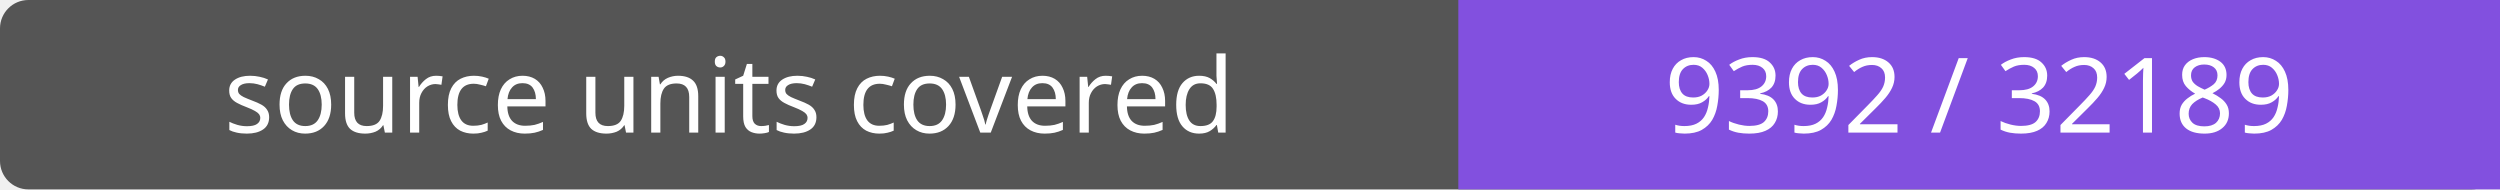
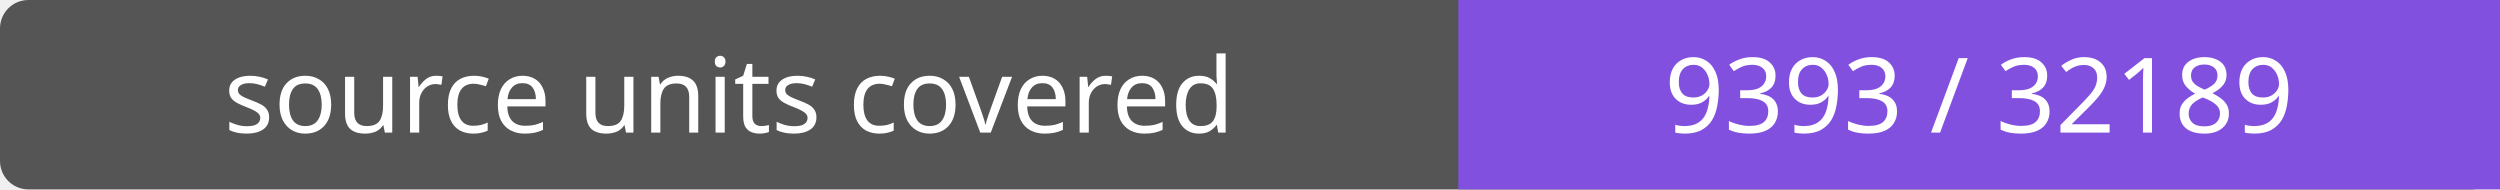
- <svg xmlns="http://www.w3.org/2000/svg" width="264" height="20" role="img" aria-label="source units covered: 9392 / 32189">
+ <svg xmlns="http://www.w3.org/2000/svg" width="264" height="20" role="img" aria-label="source units covered: 9393 / 32189">
  <rect width="264" height="20" rx="3" fill="#555" />
  <path fill="#8250df" d="M154 0h110v20H154z" />
  <g fill="#fff" text-anchor="middle" font-family="Verdana,sans-serif" font-size="11">
    <text x="77.0" y="14">source units covered</text>
-     <text x="209.0" y="14">9392 / 32189</text>
+     <text x="209.0" y="14">9393 / 32189</text>
  </g>
</svg>
